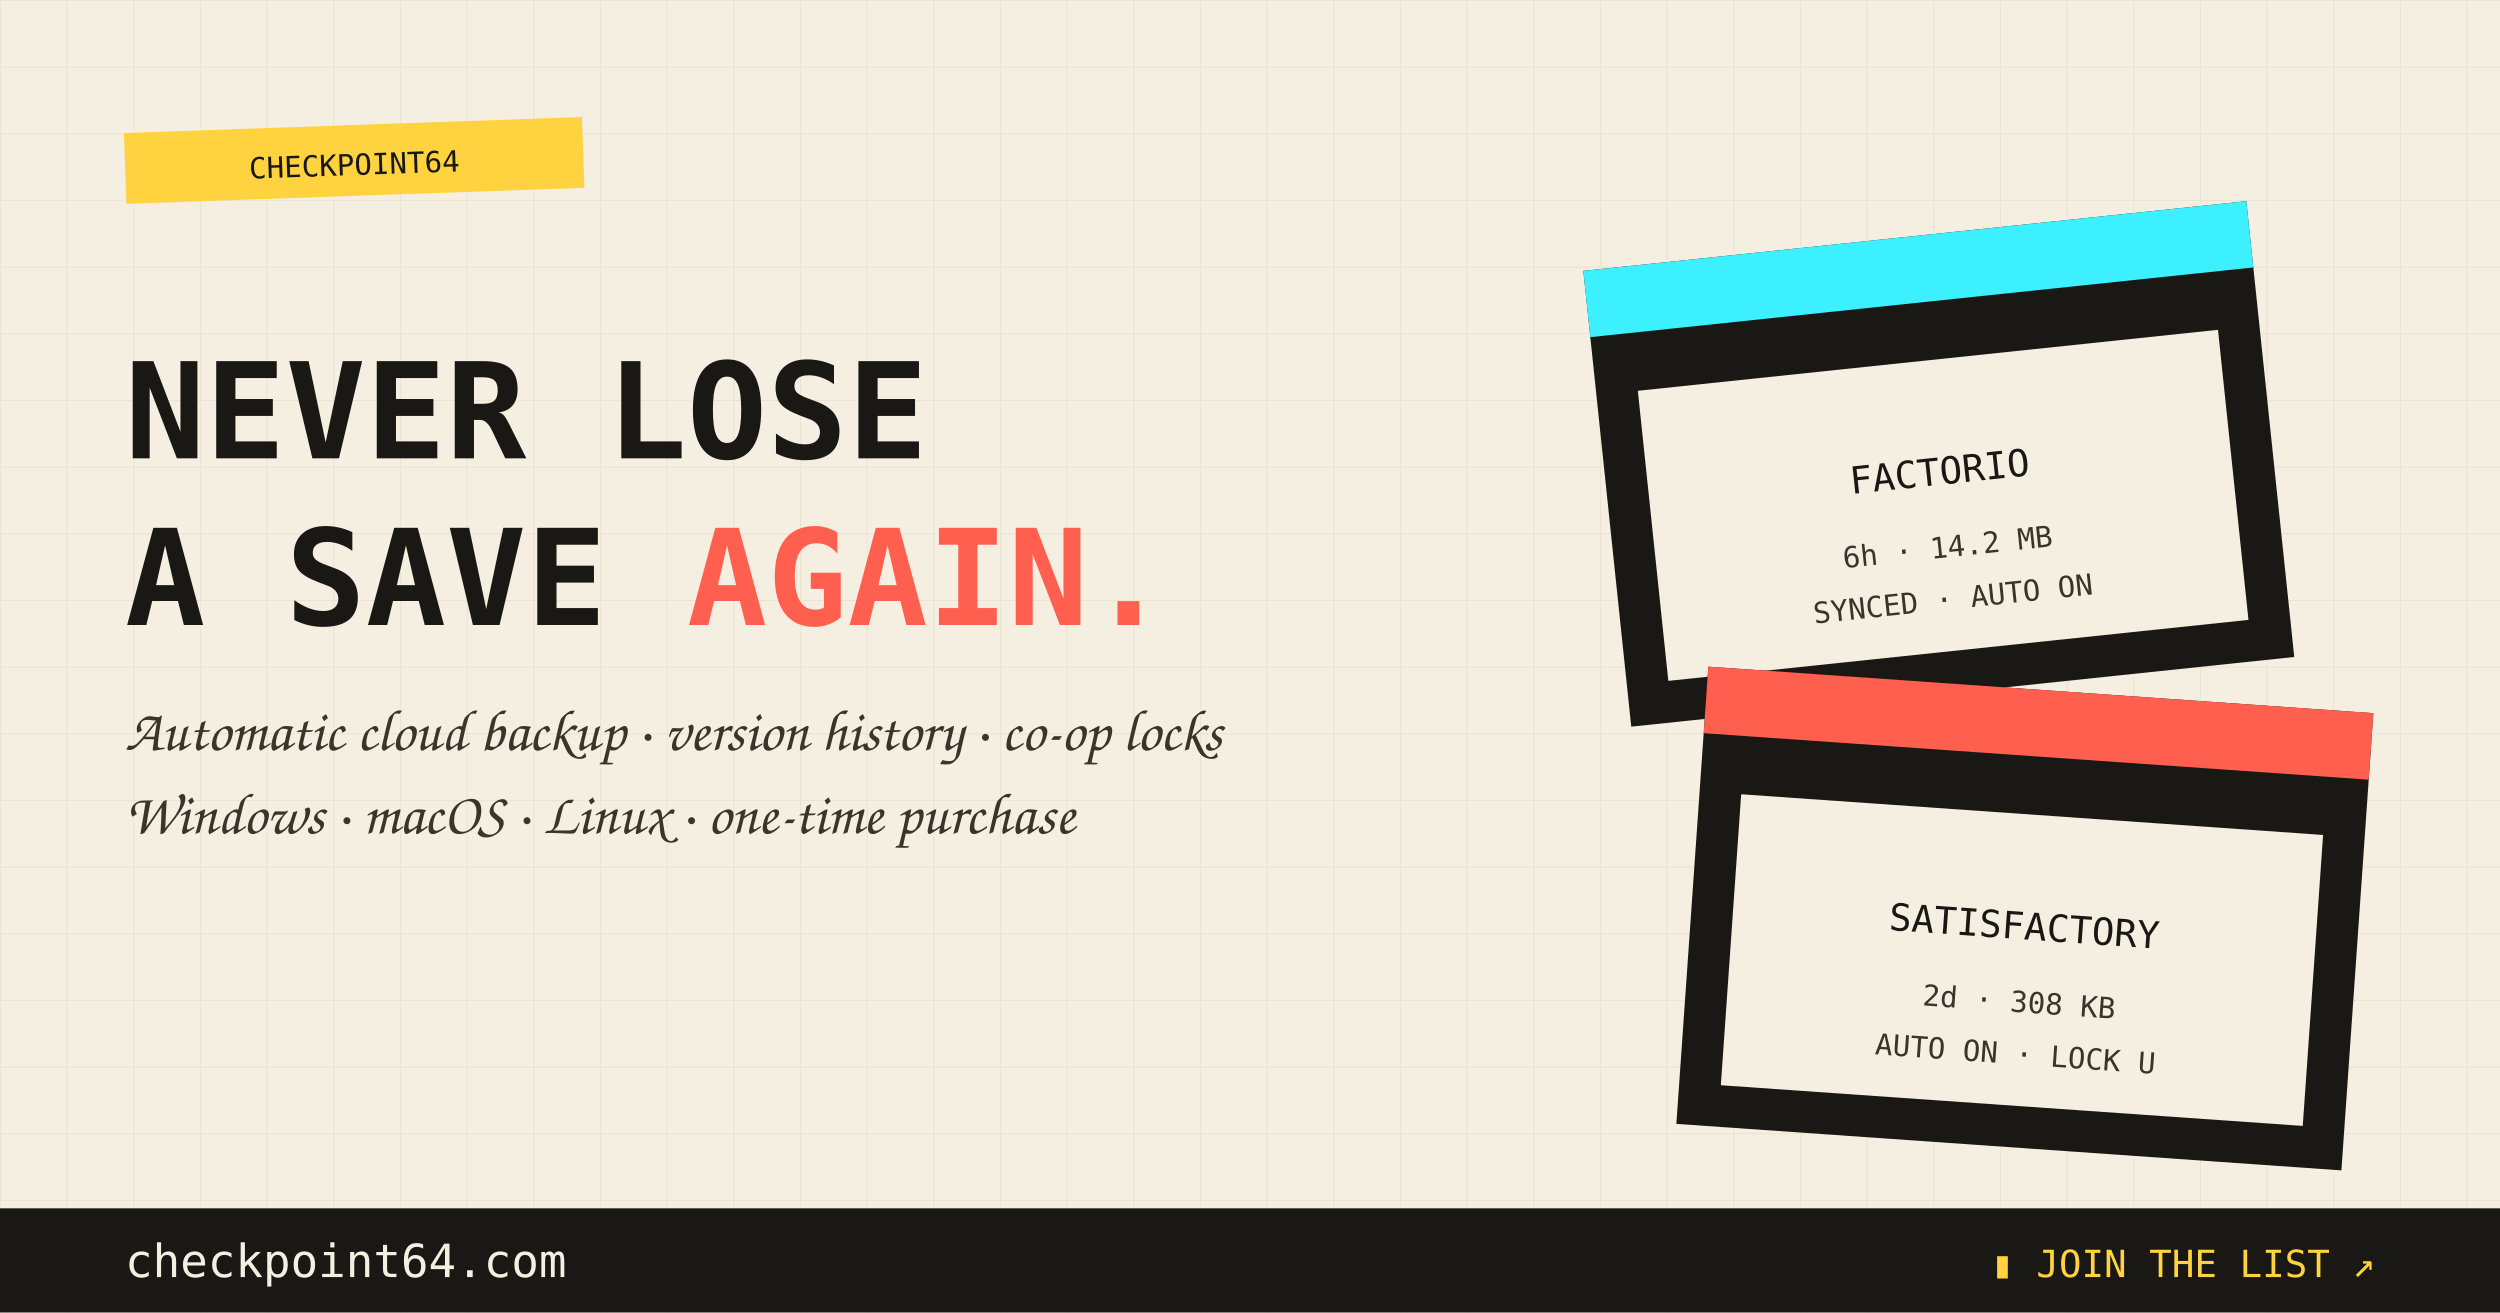
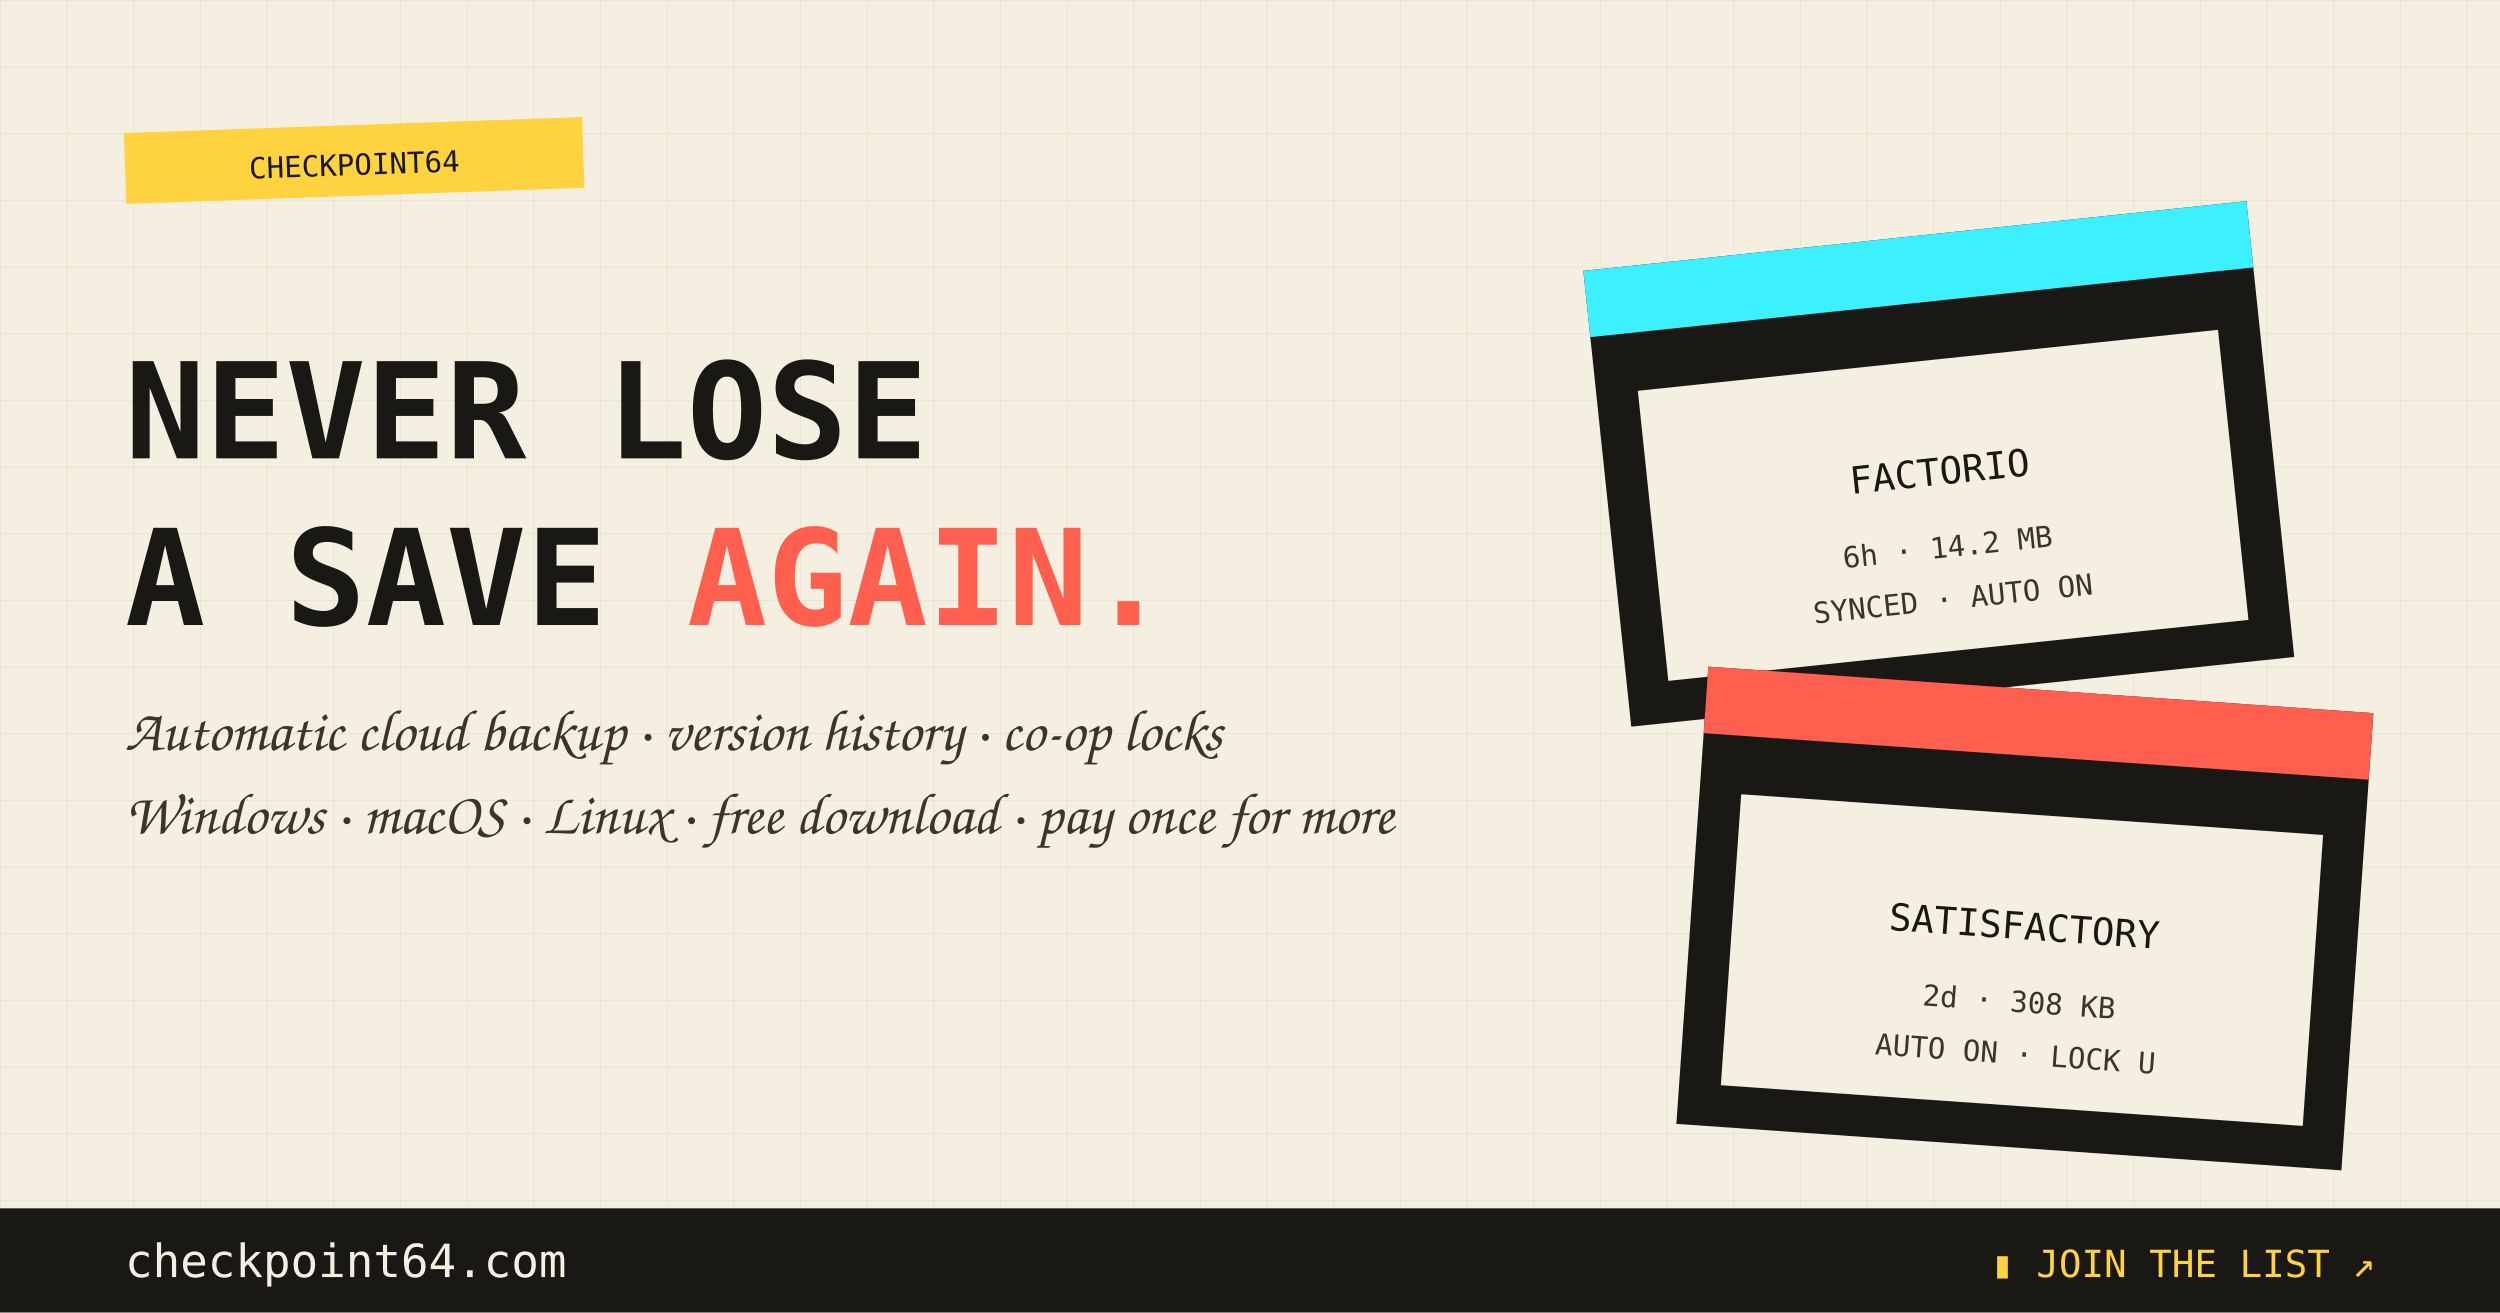
<svg xmlns="http://www.w3.org/2000/svg" width="1200" height="630" viewBox="0 0 1200 630" role="img" aria-label="Checkpoint64 — never lose a save again">
  <defs>
    <pattern id="grid" width="32" height="32" patternUnits="userSpaceOnUse">
      <path d="M32 0H0V32" fill="none" stroke="#e4dcc8" stroke-width="1" />
    </pattern>
  </defs>
  <rect width="1200" height="630" fill="#f5efe1" />
  <rect width="1200" height="630" fill="url(#grid)" opacity="0.6" />
  <rect x="60" y="60" width="220" height="34" fill="#ffd23f" transform="rotate(-2 170 77)" />
  <text x="170" y="84" font-family="'Press Start 2P', monospace, system-ui" font-size="14" fill="#1a1814" text-anchor="middle" transform="rotate(-2 170 77)">CHECKPOINT64</text>
  <text x="60" y="220" font-family="'Press Start 2P', monospace, system-ui" font-weight="800" font-size="64" fill="#1a1814">NEVER LOSE</text>
  <text x="60" y="300" font-family="'Press Start 2P', monospace, system-ui" font-weight="800" font-size="64" fill="#1a1814">A SAVE <tspan fill="#ff5f4e">AGAIN.</tspan>
  </text>
  <text x="60" y="360" font-family="'Patrick Hand', cursive, system-ui" font-size="28" fill="#3a342a">Automatic cloud backup · version history · co-op locks</text>
-   <text x="60" y="400" font-family="'Patrick Hand', cursive, system-ui" font-size="28" fill="#3a342a">Windows · macOS · Linux · one-time purchase</text>
+   <text x="60" y="400" font-family="'Patrick Hand', cursive, system-ui" font-size="28" fill="#3a342a">Windows · macOS · Linux · free download · pay once for more</text>
  <g transform="translate(760 130) rotate(-6)">
    <rect x="0" y="0" width="320" height="220" fill="#1a1814" />
    <rect x="0" y="0" width="320" height="32" fill="#3df0ff" />
    <rect x="20" y="60" width="280" height="140" fill="#f5efe1" />
    <text x="160" y="120" font-family="'Press Start 2P', monospace, system-ui" font-size="18" fill="#1a1814" text-anchor="middle">FACTORIO</text>
    <text x="160" y="155" font-family="'JetBrains Mono', monospace" font-size="14" fill="#3a342a" text-anchor="middle">6h · 14.2 MB</text>
    <text x="160" y="180" font-family="'JetBrains Mono', monospace" font-size="14" fill="#3a342a" text-anchor="middle">SYNCED · AUTO ON</text>
  </g>
  <g transform="translate(820 320) rotate(4)">
    <rect x="0" y="0" width="320" height="220" fill="#1a1814" />
    <rect x="0" y="0" width="320" height="32" fill="#ff5f4e" />
    <rect x="20" y="60" width="280" height="140" fill="#f5efe1" />
    <text x="160" y="120" font-family="'Press Start 2P', monospace, system-ui" font-size="18" fill="#1a1814" text-anchor="middle">SATISFACTORY</text>
    <text x="160" y="155" font-family="'JetBrains Mono', monospace" font-size="14" fill="#3a342a" text-anchor="middle">2d · 308 KB</text>
    <text x="160" y="180" font-family="'JetBrains Mono', monospace" font-size="14" fill="#3a342a" text-anchor="middle">AUTO ON · LOCK U</text>
  </g>
  <rect x="0" y="580" width="1200" height="50" fill="#1a1814" />
  <text x="60" y="613" font-family="'JetBrains Mono', monospace" font-size="22" fill="#f5efe1">checkpoint64.com</text>
  <text x="1140" y="613" font-family="'JetBrains Mono', monospace" font-size="18" fill="#ffd23f" text-anchor="end">▮ JOIN THE LIST ↗</text>
</svg>
